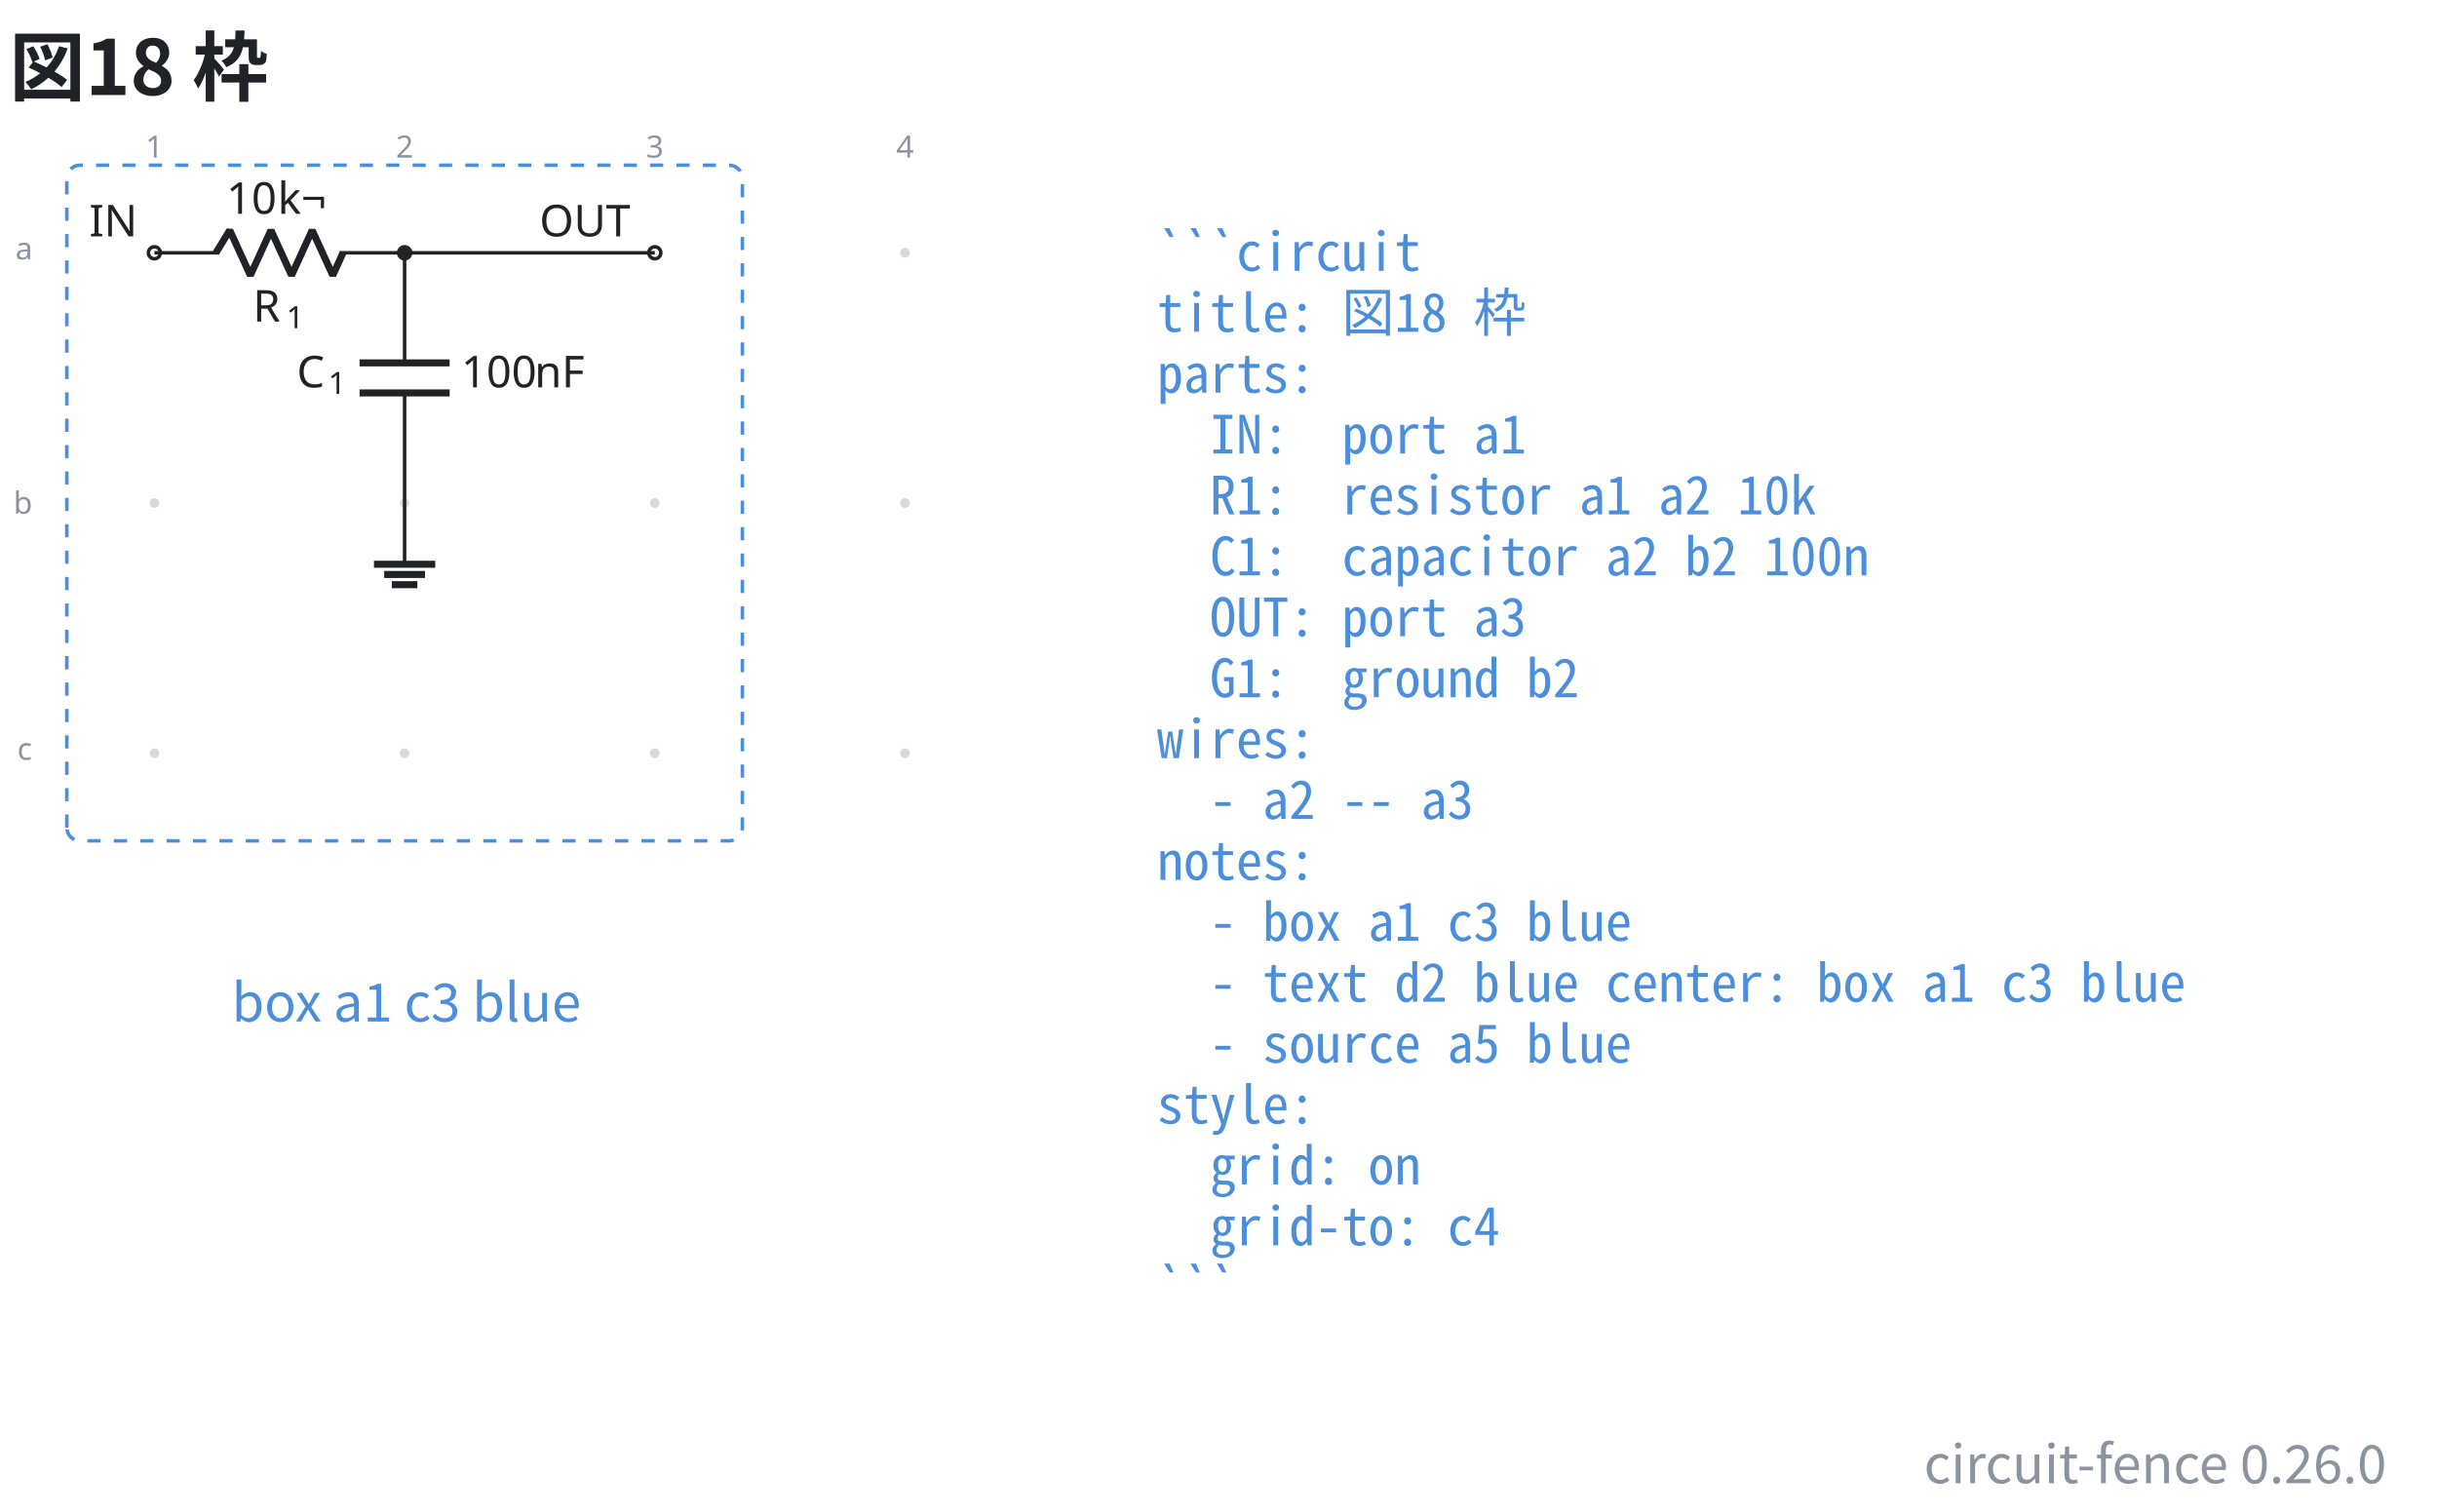
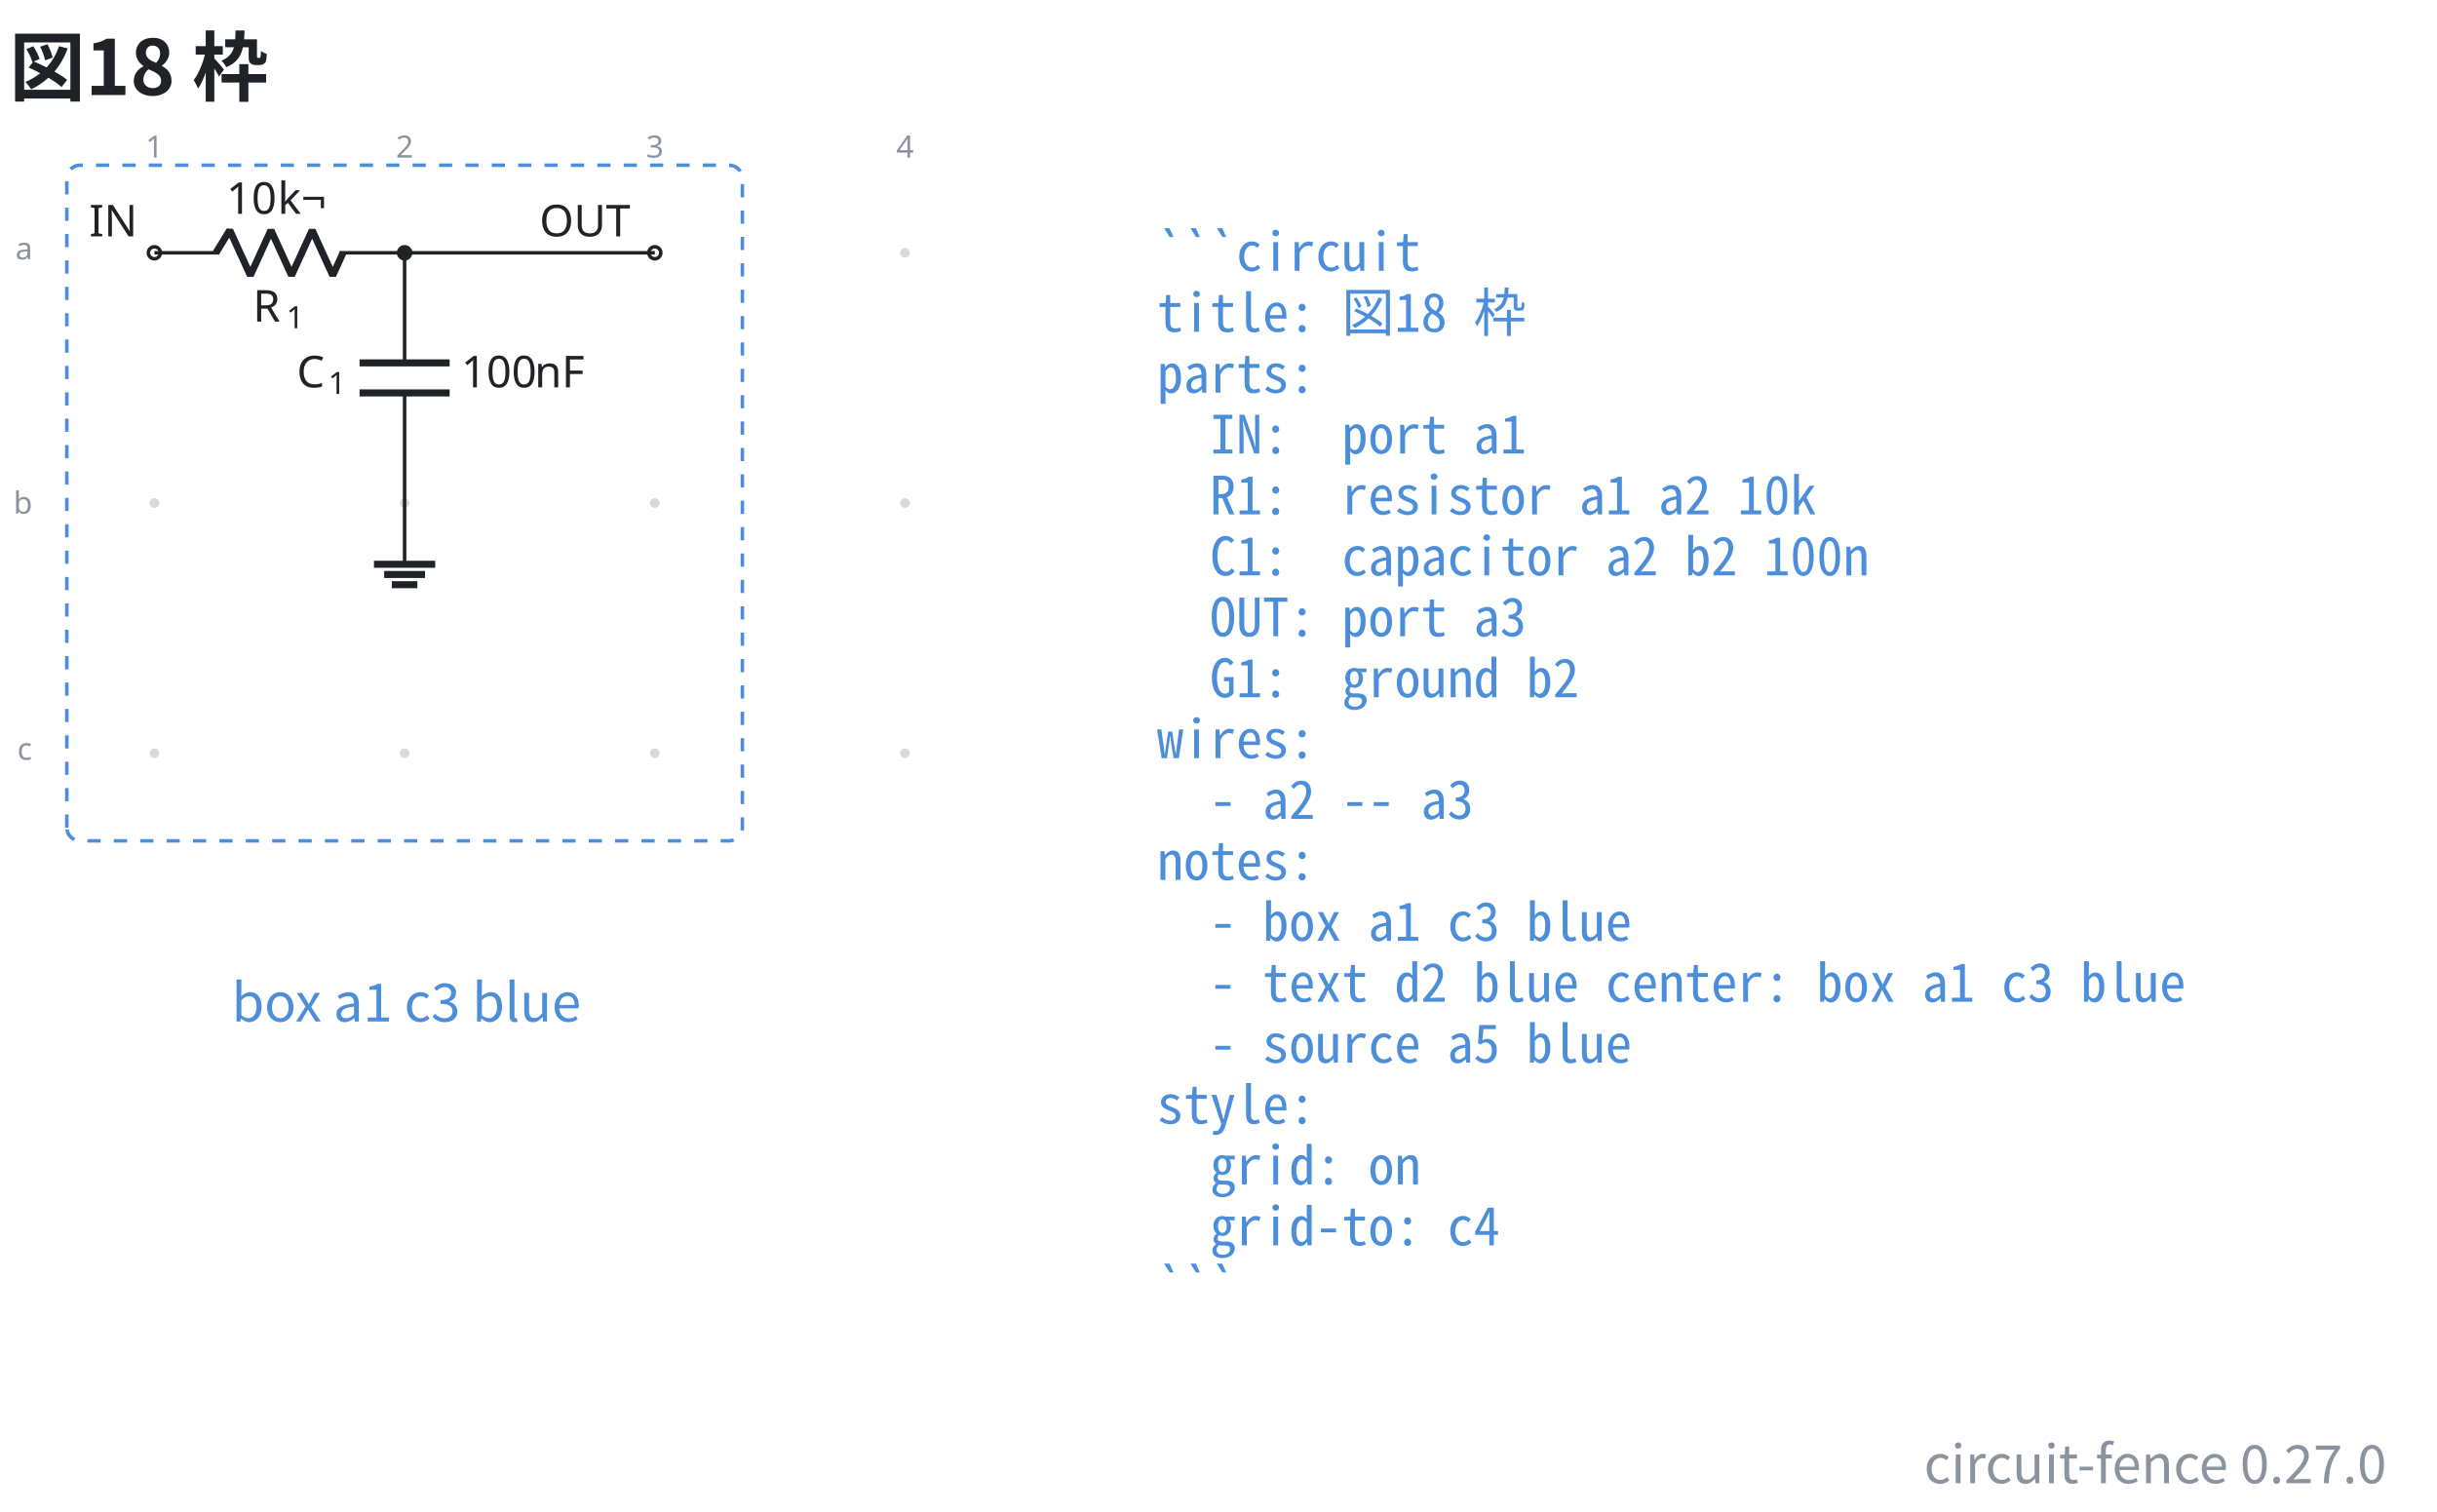
- <svg xmlns="http://www.w3.org/2000/svg" data-figure-paper="#ffffff" data-circuit-fence="0.26.0" fill="#1f2328" width="738.996" height="458.468" viewBox="-72 -72 554.247 343.851">
+ <svg xmlns="http://www.w3.org/2000/svg" data-figure-paper="#ffffff" data-circuit-fence="0.27.0" fill="#1f2328" width="738.996" height="458.468" viewBox="-72 -72 554.247 343.851">
  <rect x="-72" y="-72" width="554.247" height="343.851" fill="#ffffff" />
  <g stroke="#1f2328" stroke-miterlimit="10" stroke-width=".8">
    <path fill="#8b949e" fill-opacity=".35" stroke="none" stroke-opacity=".35" d="M-35.787-14.511a1.1 1.1 0 1 0-2.2 0 1.1 1.1 0 0 0 2.2 0M-35.787 42.394a1.1 1.1 0 1 0-2.2 0 1.1 1.1 0 0 0 2.2 0M-35.787 99.3a1.1 1.1 0 1 0-2.2 0 1.1 1.1 0 0 0 2.2 0M21.118-14.511a1.1 1.1 0 1 0-2.2 0 1.1 1.1 0 0 0 2.2 0M21.118 42.394a1.1 1.1 0 1 0-2.2 0 1.1 1.1 0 0 0 2.2 0M21.118 99.3a1.1 1.1 0 1 0-2.2 0 1.1 1.1 0 0 0 2.2 0M78.024-14.511a1.1 1.1 0 1 0-2.2 0 1.1 1.1 0 0 0 2.2 0M78.024 42.394a1.1 1.1 0 1 0-2.2 0 1.1 1.1 0 0 0 2.2 0M78.024 99.3a1.1 1.1 0 1 0-2.2 0 1.1 1.1 0 0 0 2.2 0M134.93-14.511a1.1 1.1 0 1 0-2.2 0 1.1 1.1 0 0 0 2.2 0M134.93 42.394a1.1 1.1 0 1 0-2.2 0 1.1 1.1 0 0 0 2.2 0M134.93 99.3a1.1 1.1 0 1 0-2.2 0 1.1 1.1 0 0 0 2.2 0m-1.1 0" />
    <g fill="#8b949e" stroke="#8b949e">
      <text x="-36.887" y="-14.511" fill="#8b949e" stroke="none" font-family="cmr7" font-size="7" transform="translate(-1.993 -21.645)">1</text>
    </g>
    <g fill="#8b949e" stroke="#8b949e">
      <text x="-36.887" y="-14.511" fill="#8b949e" stroke="none" font-family="cmr7" font-size="7" transform="translate(54.912 -21.645)">2</text>
    </g>
    <g fill="#8b949e" stroke="#8b949e">
      <text x="-36.887" y="-14.511" fill="#8b949e" stroke="none" font-family="cmr7" font-size="7" transform="translate(111.818 -21.645)">3</text>
    </g>
    <g fill="#8b949e" stroke="#8b949e">
      <text x="-36.887" y="-14.511" fill="#8b949e" stroke="none" font-family="cmr7" font-size="7" transform="translate(168.723 -21.645)">4</text>
    </g>
    <g fill="#8b949e" stroke="#8b949e">
      <text x="-36.887" y="-14.511" fill="#8b949e" stroke="none" font-family="cmr7" font-size="7" transform="translate(-31.62 1.507)">a</text>
    </g>
    <g fill="#8b949e" stroke="#8b949e">
      <text x="-36.887" y="-14.511" fill="#8b949e" stroke="none" font-family="cmr7" font-size="7" transform="translate(-32.05 59.336)">b</text>
    </g>
    <g fill="#8b949e" stroke="#8b949e">
      <text x="-36.887" y="-14.511" fill="#8b949e" stroke="none" font-family="cmr7" font-size="7" transform="translate(-31.189 115.318)">c</text>
    </g>
    <g fill="#ffffff">
      <path d="M-35.522-14.511a1.365 1.365 0 1 0-2.73 0 1.365 1.365 0 0 0 2.73 0Zm-1.365 0" />
    </g>
    <text x="-36.887" y="-14.511" stroke="none" font-family="cmr10" font-size="10" transform="translate(-14.844 -3.733)">IN</text>
    <path fill="none" d="M-36.887-14.511h.4m-.4 0h14.795m27.315 0h14.795m-.4 0h.4" />
    <g stroke-linejoin="bevel" stroke-width="1.6">
      <path fill="none" d="m-22.892-14.511 3.143-5.122 4.686 10.243 4.686-10.243L-5.692-9.39l4.686-10.243L3.68-9.39l2.343-5.121" />
    </g>
    <g stroke="none">
      <text x="-36.887" y="-14.511" font-family="cmmi10" font-size="10" transform="translate(22.413 15.648)">R</text>
      <text x="-29.294" y="-13.011" font-family="cmr7" font-size="7" transform="translate(22.413 15.648)">1</text>
    </g>
    <g stroke="none" font-family="cmr10" font-size="10">
      <text x="-36.887" y="-14.511" transform="translate(16.37 -8.863)">10</text>
      <text x="-25.221" y="-14.511" transform="translate(16.37 -8.863)">k¬</text>
    </g>
    <path fill="none" d="M20.018-14.511v.4m0-.4v25.038m0 6.829v25.038m0-.4v.4" />
    <g stroke-width="1.6">
      <path fill="none" d="M30.261 10.527H9.775m20.486 6.829H9.775" />
    </g>
    <g stroke="none">
      <text x="-36.887" y="-14.511" font-family="cmmi10" font-size="10" transform="translate(32.39 30.606)">C</text>
      <text x="-29.74" y="-13.011" font-family="cmr7" font-size="7" transform="translate(32.39 30.606)">1</text>
    </g>
    <g stroke="none" font-family="cmr10" font-size="10">
      <text x="-36.887" y="-14.511" transform="translate(69.787 30.606)">100</text>
      <text x="-20.22" y="-14.511" transform="translate(69.787 30.606)">nF</text>
    </g>
    <g fill="#ffffff">
      <path d="M78.29-14.511a1.365 1.365 0 1 0-2.732 0 1.365 1.365 0 0 0 2.731 0Zm-1.366 0" />
    </g>
    <text x="-36.887" y="-14.511" stroke="none" font-family="cmr10" font-size="10" transform="translate(87.578 -3.733)">OUT</text>
    <path fill="none" d="M20.018 42.394v13.93" />
    <path fill="none" stroke-width="1.6" d="M13.053 56.325h13.93m-11.608 2.321h9.287m-7.546 2.322h5.804" />
    <path fill="none" d="M20.018-14.511h56.906" />
    <path d="M21.384-14.511a1.365 1.365 0 1 0-2.731 0 1.365 1.365 0 0 0 2.73 0Zm-1.366 0" />
    <path fill="none" stroke="#4c8eda" stroke-dasharray="3.0,3.0" d="M-56.804 116.217V-31.428a3 3 0 0 1 3-3H93.841a3 3 0 0 1 3 3v147.645a3 3 0 0 1-3 3H-53.804a3 3 0 0 1-3-3ZM96.841-34.428" />
    <g>
      <text x="-36.887" y="-14.511" fill="#4c8eda" stroke="none" font-family="'Noto Sans CJK JP','Noto Sans JP','Hiragino Sans','Yu Gothic',sans-serif" font-size="12" transform="translate(57.305 174.816)" text-anchor="middle">box a1 c3 blue</text>
    </g>
    <g>
      <text x="-36.887" y="-14.511" fill="#4c8eda" stroke="none" font-family="'Noto Sans Mono CJK JP',ui-monospace,'SFMono-Regular',Consolas,'Liberation Mono',monospace" font-size="12" transform="translate(228.022 4.1)" xml:space="preserve">```circuit</text>
    </g>
    <g>
      <text x="-36.887" y="-14.511" fill="#4c8eda" stroke="none" font-family="'Noto Sans Mono CJK JP',ui-monospace,'SFMono-Regular',Consolas,'Liberation Mono',monospace" font-size="12" transform="translate(228.022 17.956)" xml:space="preserve">title: 図18 枠</text>
    </g>
    <g>
      <text x="-36.887" y="-14.511" fill="#4c8eda" stroke="none" font-family="'Noto Sans Mono CJK JP',ui-monospace,'SFMono-Regular',Consolas,'Liberation Mono',monospace" font-size="12" transform="translate(228.022 31.813)" xml:space="preserve">parts:</text>
    </g>
    <g>
      <text x="-36.887" y="-14.511" fill="#4c8eda" stroke="none" font-family="'Noto Sans Mono CJK JP',ui-monospace,'SFMono-Regular',Consolas,'Liberation Mono',monospace" font-size="12" transform="translate(228.022 45.641)" xml:space="preserve">  IN:  port a1</text>
    </g>
    <g>
      <text x="-36.887" y="-14.511" fill="#4c8eda" stroke="none" font-family="'Noto Sans Mono CJK JP',ui-monospace,'SFMono-Regular',Consolas,'Liberation Mono',monospace" font-size="12" transform="translate(228.022 59.498)" xml:space="preserve">  R1:  resistor a1 a2 10k</text>
    </g>
    <g>
      <text x="-36.887" y="-14.511" fill="#4c8eda" stroke="none" font-family="'Noto Sans Mono CJK JP',ui-monospace,'SFMono-Regular',Consolas,'Liberation Mono',monospace" font-size="12" transform="translate(228.022 73.354)" xml:space="preserve">  C1:  capacitor a2 b2 100n</text>
    </g>
    <g>
      <text x="-36.887" y="-14.511" fill="#4c8eda" stroke="none" font-family="'Noto Sans Mono CJK JP',ui-monospace,'SFMono-Regular',Consolas,'Liberation Mono',monospace" font-size="12" transform="translate(228.022 87.21)" xml:space="preserve">  OUT: port a3</text>
    </g>
    <g>
      <text x="-36.887" y="-14.511" fill="#4c8eda" stroke="none" font-family="'Noto Sans Mono CJK JP',ui-monospace,'SFMono-Regular',Consolas,'Liberation Mono',monospace" font-size="12" transform="translate(228.022 101.067)" xml:space="preserve">  G1:  ground b2</text>
    </g>
    <g>
      <text x="-36.887" y="-14.511" fill="#4c8eda" stroke="none" font-family="'Noto Sans Mono CJK JP',ui-monospace,'SFMono-Regular',Consolas,'Liberation Mono',monospace" font-size="12" transform="translate(228.022 114.924)" xml:space="preserve">wires:</text>
    </g>
    <g>
      <text x="-36.887" y="-14.511" fill="#4c8eda" stroke="none" font-family="'Noto Sans Mono CJK JP',ui-monospace,'SFMono-Regular',Consolas,'Liberation Mono',monospace" font-size="12" transform="translate(228.022 128.751)" xml:space="preserve">  - a2 -- a3</text>
    </g>
    <g>
      <text x="-36.887" y="-14.511" fill="#4c8eda" stroke="none" font-family="'Noto Sans Mono CJK JP',ui-monospace,'SFMono-Regular',Consolas,'Liberation Mono',monospace" font-size="12" transform="translate(228.022 142.608)" xml:space="preserve">notes:</text>
    </g>
    <g>
      <text x="-36.887" y="-14.511" fill="#4c8eda" stroke="none" font-family="'Noto Sans Mono CJK JP',ui-monospace,'SFMono-Regular',Consolas,'Liberation Mono',monospace" font-size="12" transform="translate(228.022 156.464)" xml:space="preserve">  - box a1 c3 blue</text>
    </g>
    <g>
      <text x="-36.887" y="-14.511" fill="#4c8eda" stroke="none" font-family="'Noto Sans Mono CJK JP',ui-monospace,'SFMono-Regular',Consolas,'Liberation Mono',monospace" font-size="12" transform="translate(228.022 170.32)" xml:space="preserve">  - text d2 blue center: box a1 c3 blue</text>
    </g>
    <g>
      <text x="-36.887" y="-14.511" fill="#4c8eda" stroke="none" font-family="'Noto Sans Mono CJK JP',ui-monospace,'SFMono-Regular',Consolas,'Liberation Mono',monospace" font-size="12" transform="translate(228.022 184.177)" xml:space="preserve">  - source a5 blue</text>
    </g>
    <g>
      <text x="-36.887" y="-14.511" fill="#4c8eda" stroke="none" font-family="'Noto Sans Mono CJK JP',ui-monospace,'SFMono-Regular',Consolas,'Liberation Mono',monospace" font-size="12" transform="translate(228.022 198.034)" xml:space="preserve">style:</text>
    </g>
    <g>
      <text x="-36.887" y="-14.511" fill="#4c8eda" stroke="none" font-family="'Noto Sans Mono CJK JP',ui-monospace,'SFMono-Regular',Consolas,'Liberation Mono',monospace" font-size="12" transform="translate(228.022 211.862)" xml:space="preserve">  grid: on</text>
    </g>
    <g>
      <text x="-36.887" y="-14.511" fill="#4c8eda" stroke="none" font-family="'Noto Sans Mono CJK JP',ui-monospace,'SFMono-Regular',Consolas,'Liberation Mono',monospace" font-size="12" transform="translate(228.022 225.718)" xml:space="preserve">  grid-to: c4</text>
    </g>
    <g>
      <text x="-36.887" y="-14.511" fill="#4c8eda" stroke="none" font-family="'Noto Sans Mono CJK JP',ui-monospace,'SFMono-Regular',Consolas,'Liberation Mono',monospace" font-size="12" transform="translate(228.022 239.575)" xml:space="preserve">```</text>
    </g>
    <g>
      <text x="-36.887" y="-14.511" fill="#1f2328" stroke="none" font-family="'Noto Sans CJK JP','Noto Sans JP','Hiragino Sans','Yu Gothic',sans-serif" font-size="17.28" transform="translate(-32.983 -35.889)" font-weight="bold">図18 枠</text>
    </g>
    <g>
-       <text x="-36.887" y="-14.511" fill="#8b949e" stroke="none" font-family="'Noto Sans CJK JP','Noto Sans JP','Hiragino Sans','Yu Gothic',sans-serif" font-size="12" transform="translate(507.656 279.82)" text-anchor="end">circuit-fence 0.26.0</text>
+       <text x="-36.887" y="-14.511" fill="#8b949e" stroke="none" font-family="'Noto Sans CJK JP','Noto Sans JP','Hiragino Sans','Yu Gothic',sans-serif" font-size="12" transform="translate(507.656 279.82)" text-anchor="end">circuit-fence 0.27.0</text>
    </g>
  </g>
</svg>
